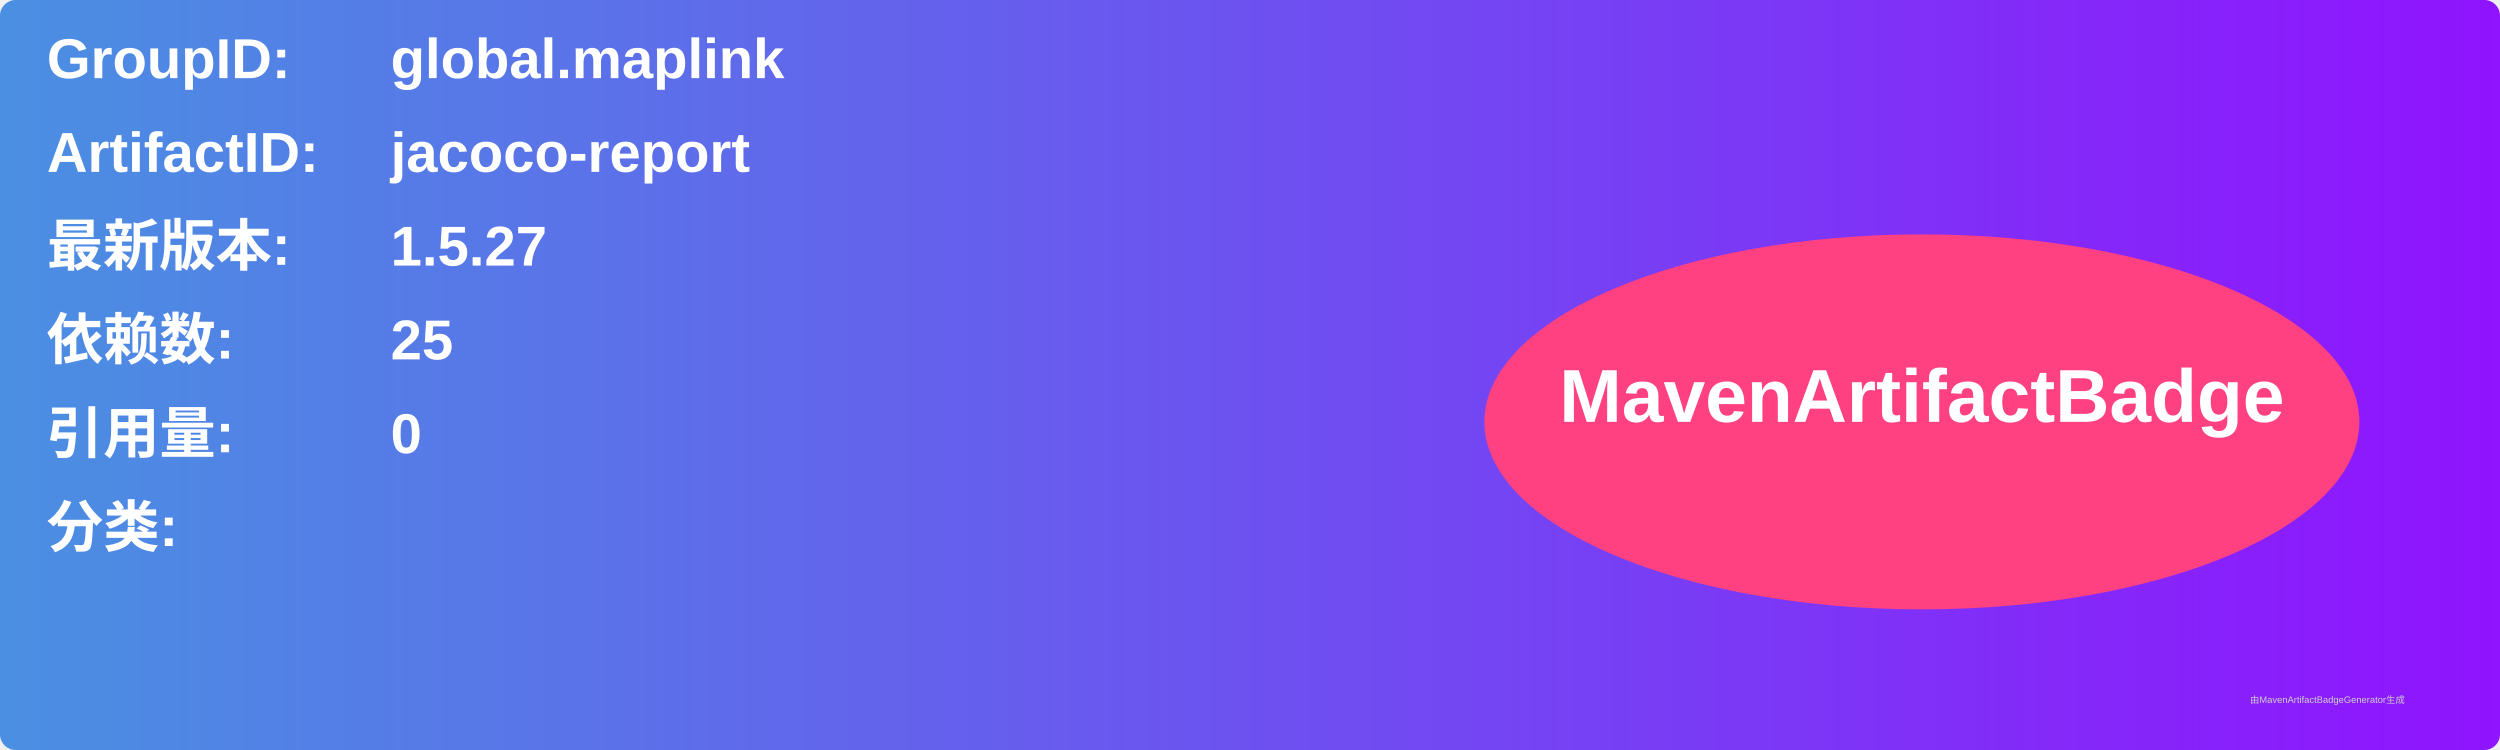
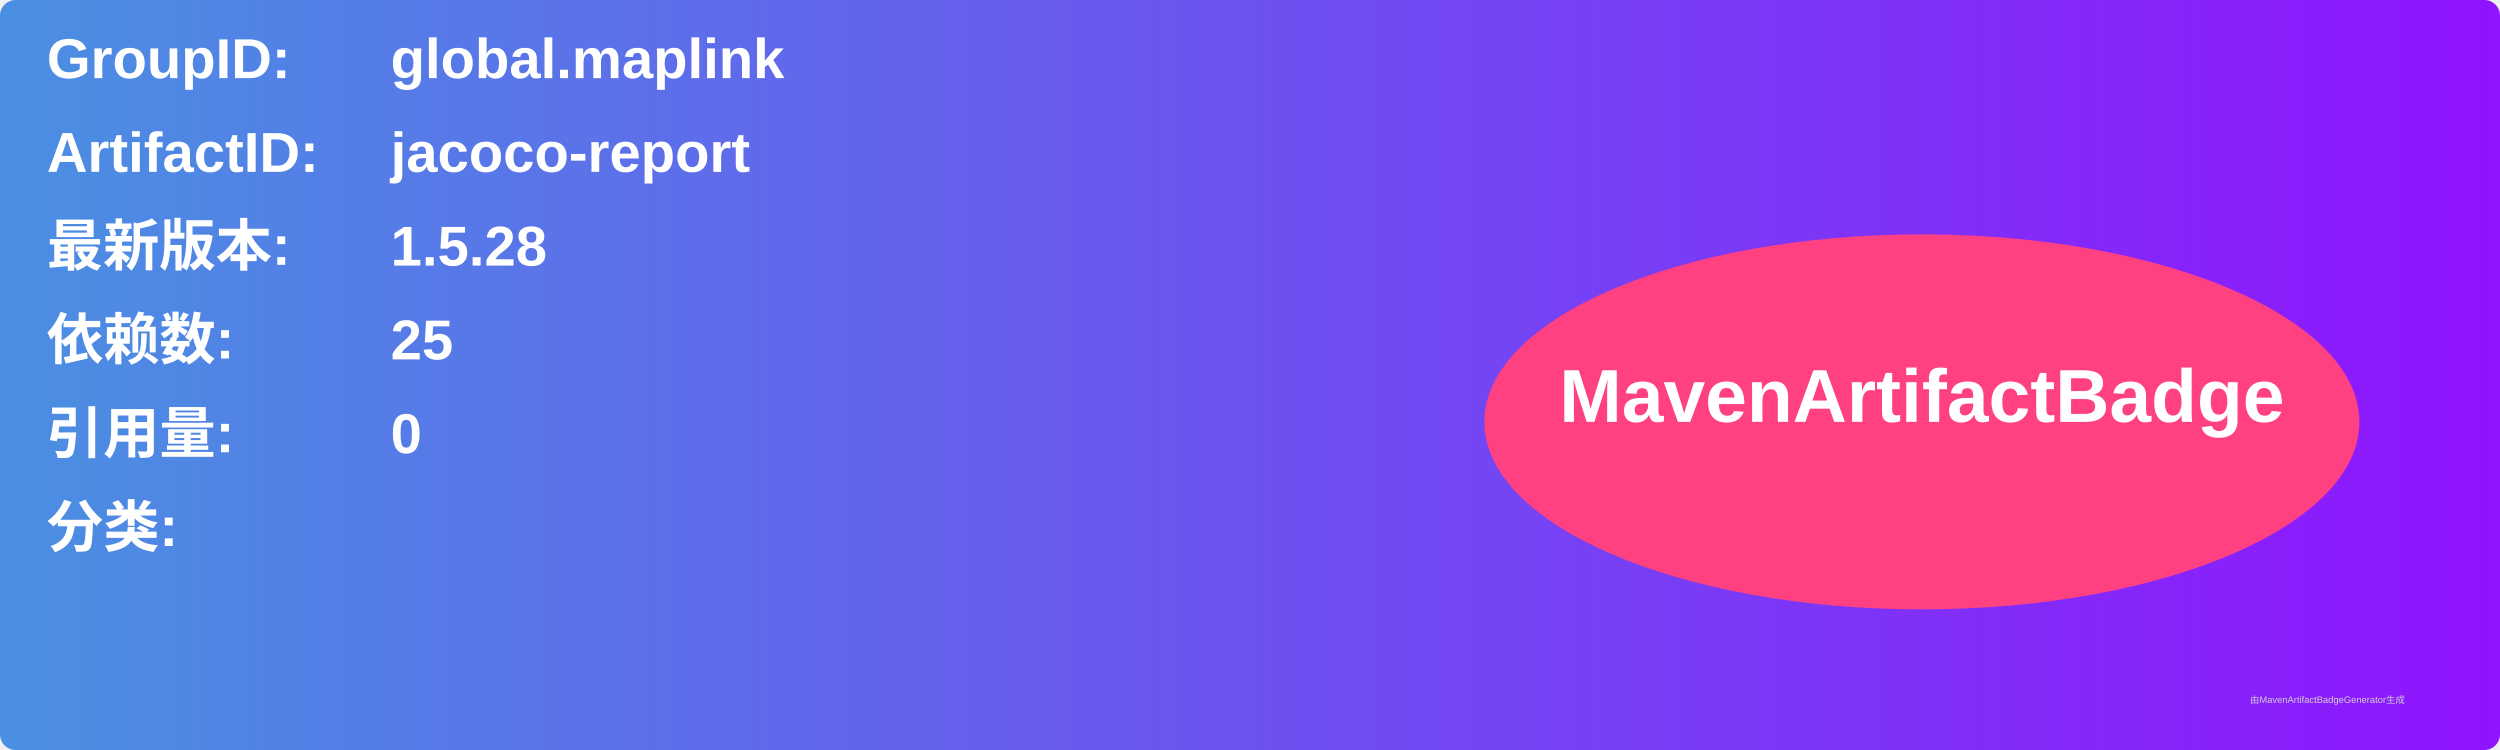
<svg xmlns="http://www.w3.org/2000/svg" width="800" height="240" viewBox="0 0 800 240">
  <linearGradient id="grad" x1="0%" y1="0%" x2="100%" y2="0%">
    <stop offset="0%" stop-color="#4a90e2" />
    <stop offset="100%" stop-color="#9013fe" />
  </linearGradient>
  <rect width="100%" height="100%" rx="5" ry="5" fill="url(#grad)" />
  <g transform="translate(15, 15)">
    <text x="0" y="10" font-family="Arial" font-size="18" fill="white" font-weight="bold" width="260">GroupID:</text>
    <text x="110" y="10" font-family="Arial" font-size="18" fill="white" font-weight="bold" width="460">global.maplink</text>
    <text x="0" y="40" font-family="Arial" font-size="18" fill="white" font-weight="bold" width="260">ArtifactID:</text>
    <text x="110" y="40" font-family="Arial" font-size="18" fill="white" font-weight="bold" width="460">jacoco-report</text>
    <text x="0" y="70" font-family="Arial" font-size="18" fill="white" font-weight="bold">最新版本:</text>
    <text x="110" y="70" font-family="Arial" font-size="18" fill="white" font-weight="bold">
-       <tspan font-weight="bold">1.5.27</tspan>
+       <tspan font-weight="bold">1.5.28</tspan>
    </text>
    <text x="0" y="100" font-family="Arial" font-size="18" fill="white" font-weight="bold">依赖数: </text>
    <text x="110" y="100" font-family="Arial" font-size="18" fill="white">
      <tspan font-weight="bold">25</tspan>
    </text>
    <text x="0" y="130" font-family="Arial" font-size="18" fill="white" font-weight="bold">引用量: </text>
    <text x="110" y="130" font-family="Arial" font-size="18" fill="white">
      <tspan font-weight="bold">0</tspan>
    </text>
    <text x="0" y="160" font-family="Arial" font-size="18" fill="white" font-weight="bold">分类:</text>
    <text x="10" y="190" font-family="Arial" font-size="10" fill="white">
      <tspan font-weight="bold" />
    </text>
    <ellipse cx="600" cy="120" rx="140" ry="60" fill="#ff4081" />
    <text x="600" y="120" text-anchor="middle" font-family="Arial" font-size="24" fill="white" font-weight="bold">MavenArtifactBadge</text>
  </g>
  <text x="720" y="225" font-family="Arial" font-size="3" fill="#d0d0d0">由MavenArtifactBadgeGenerator生成</text>
</svg>
